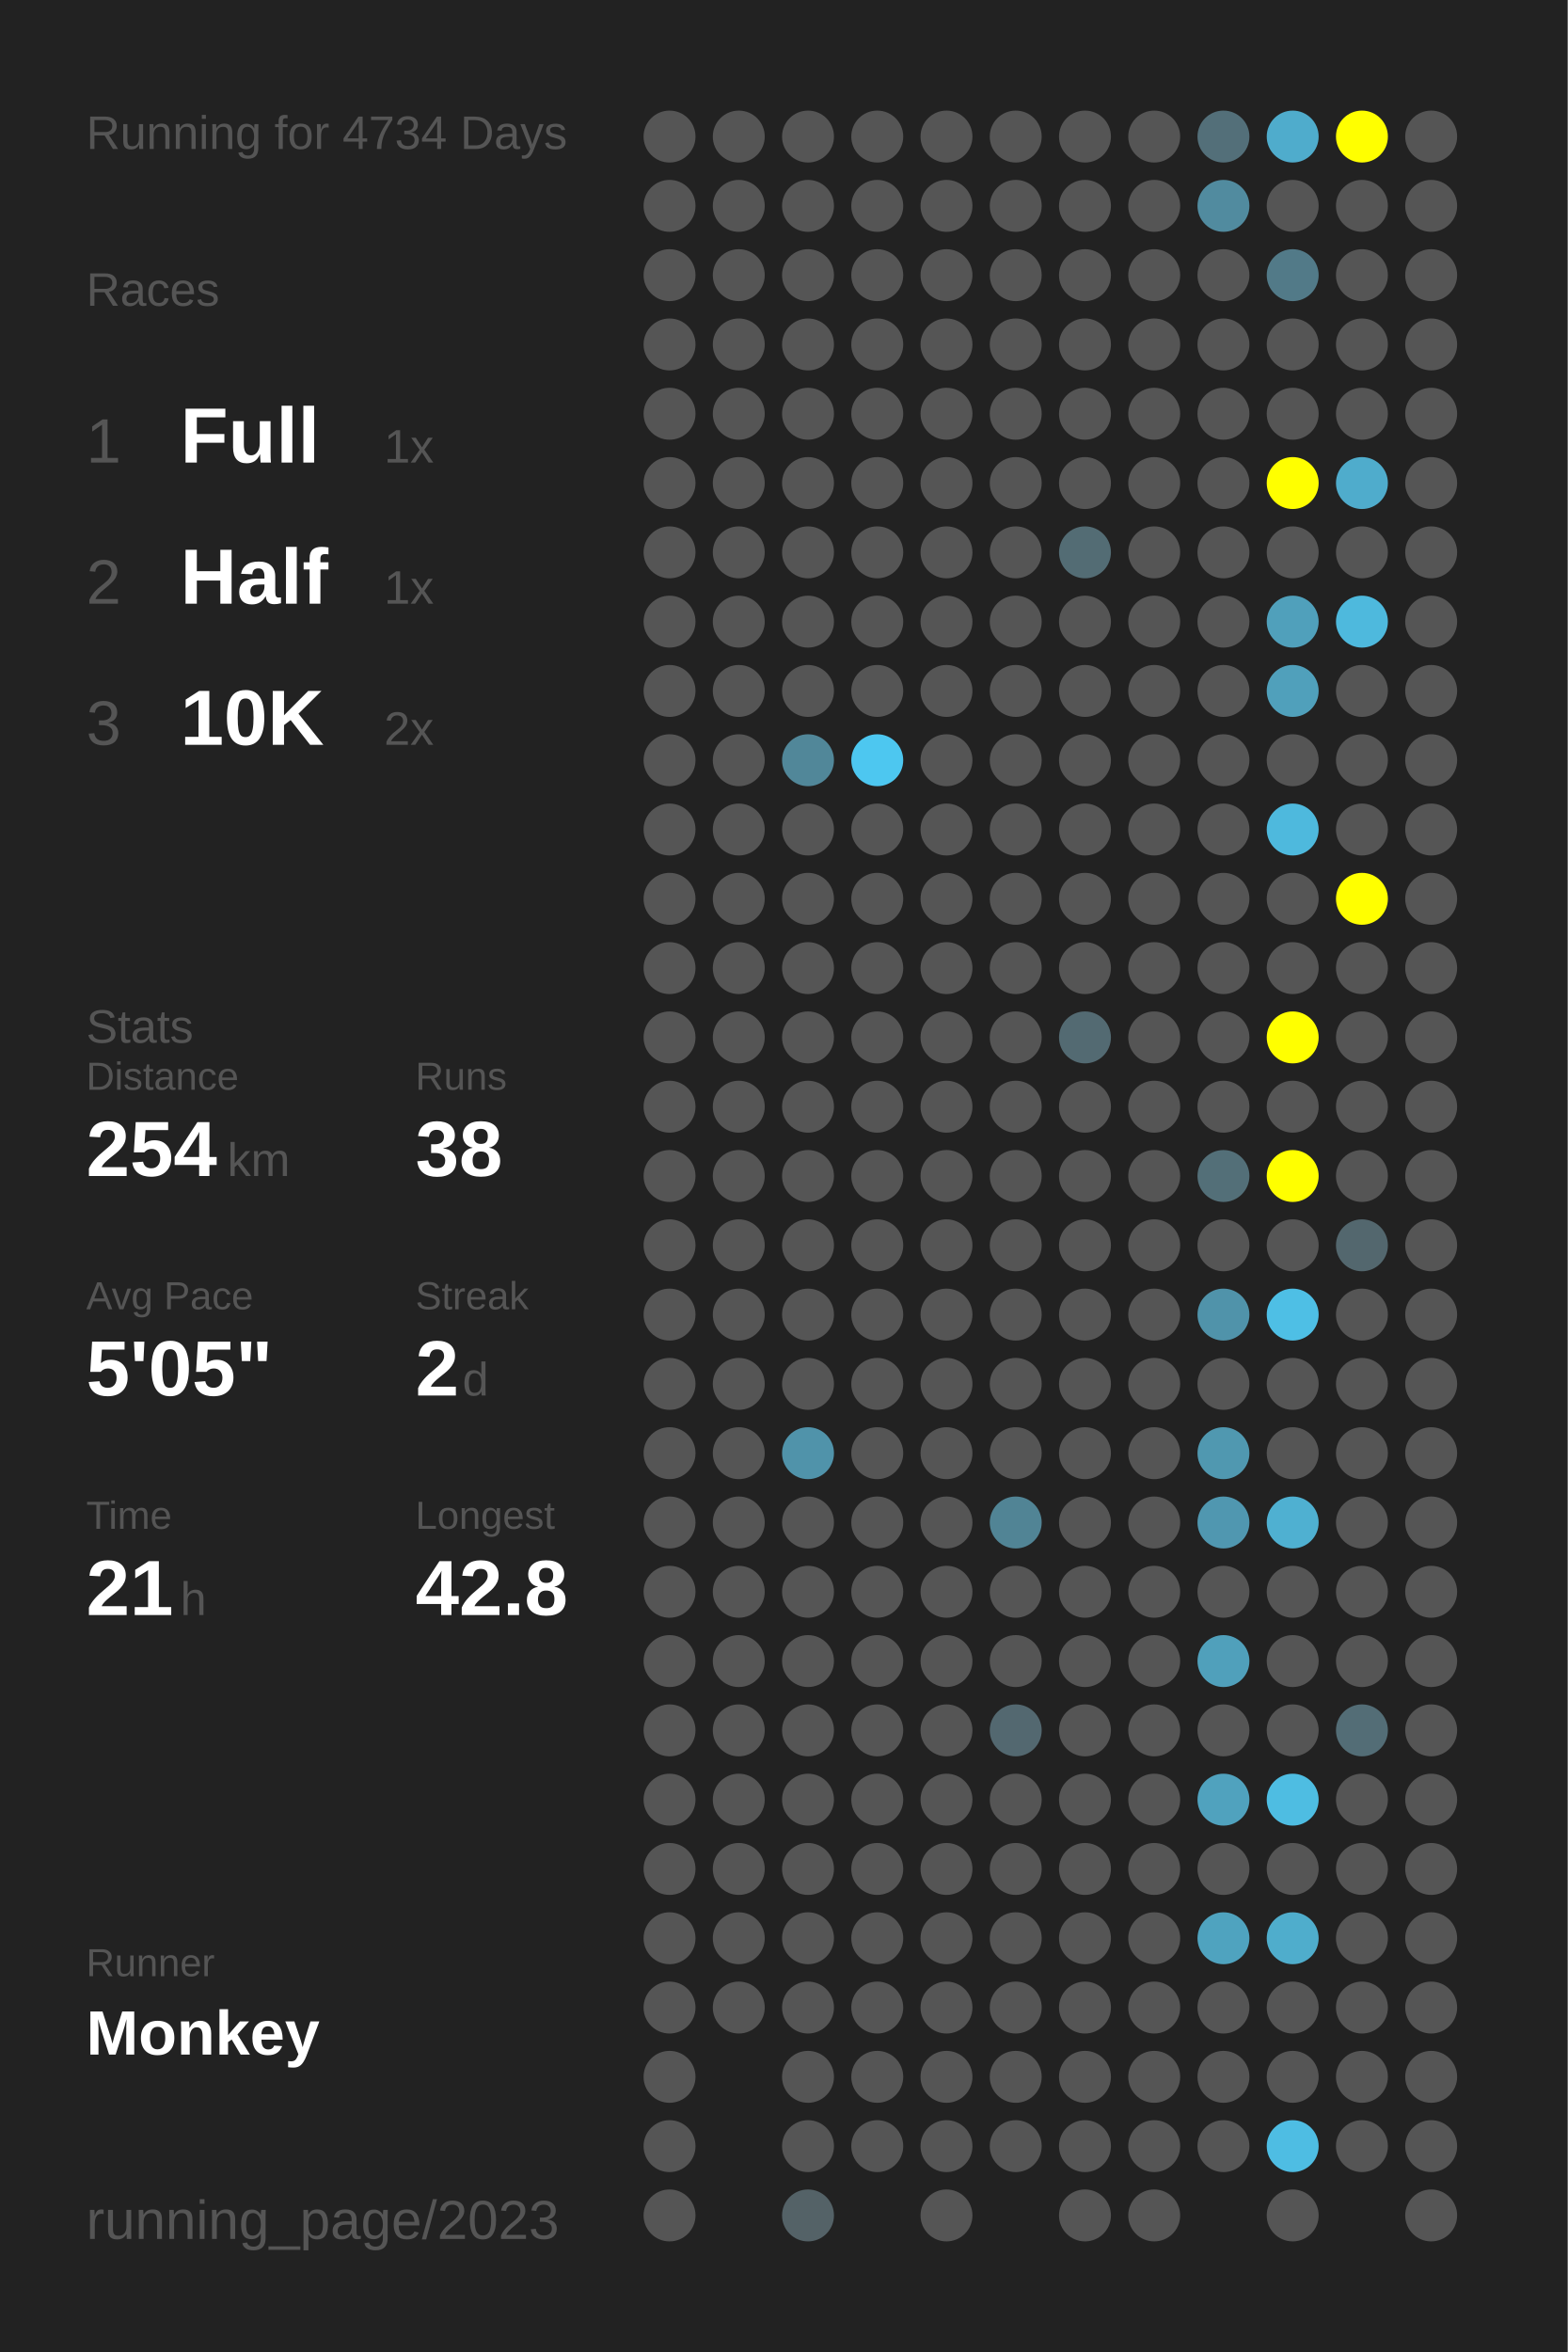
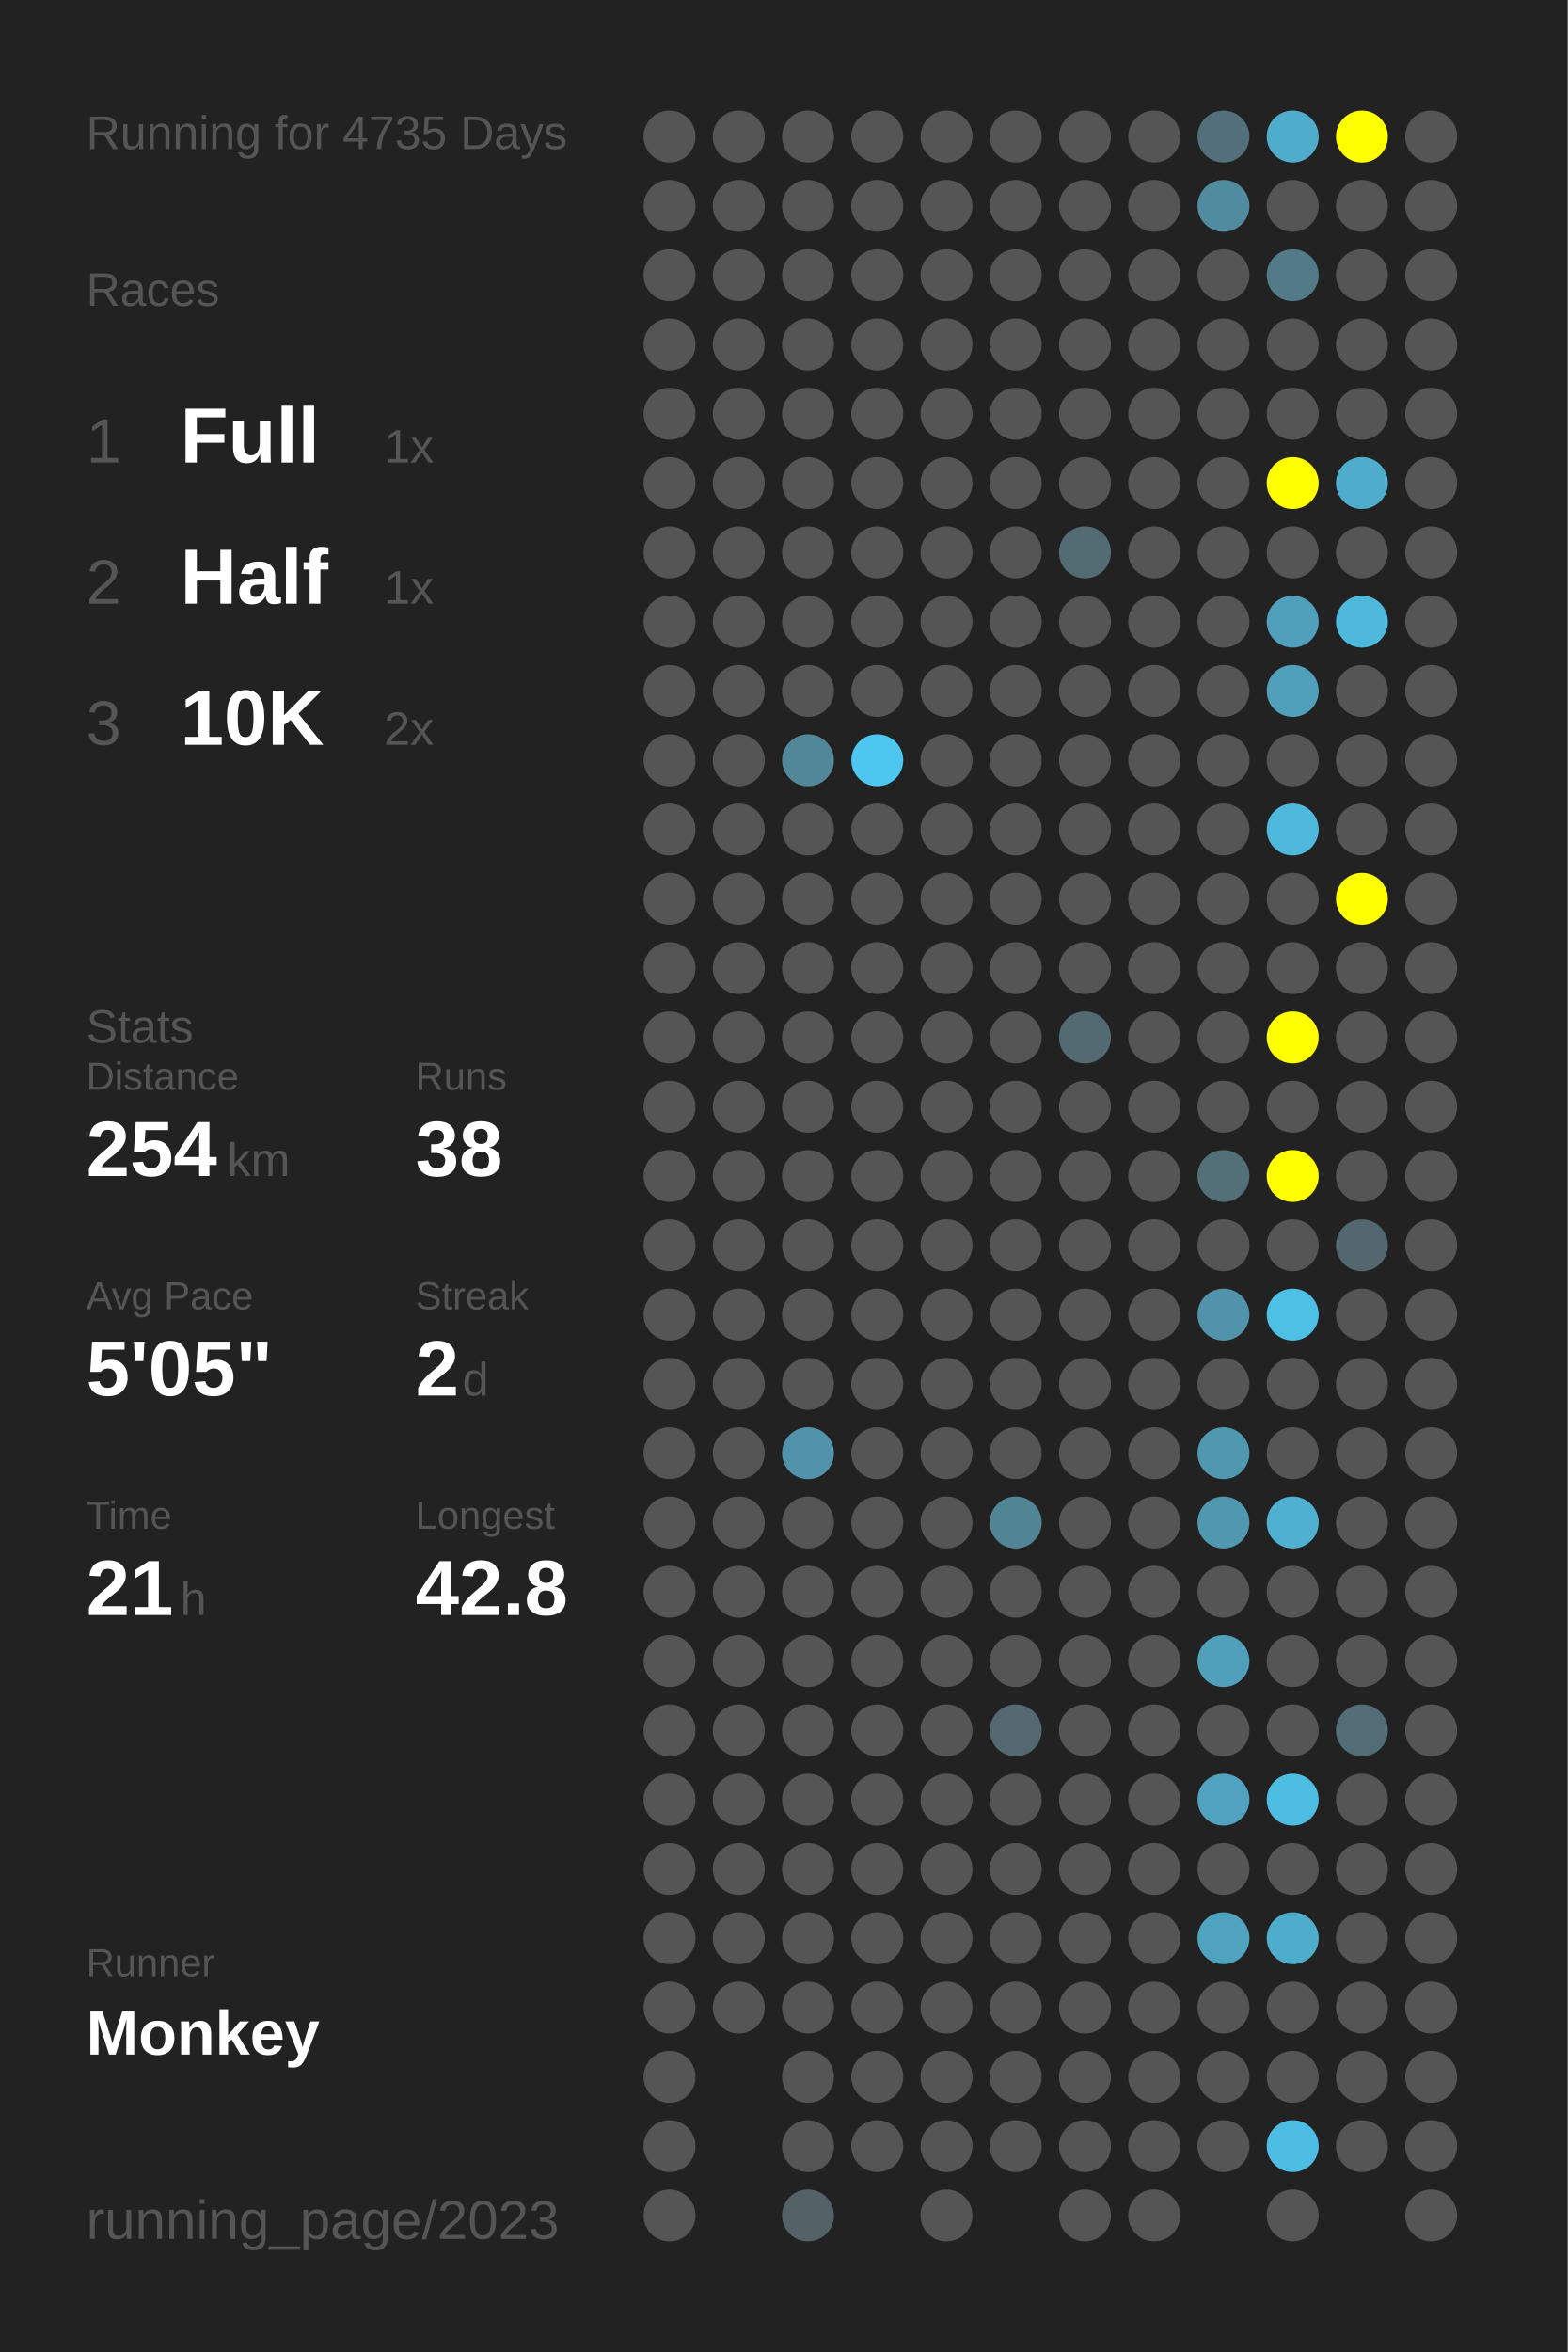
<svg xmlns="http://www.w3.org/2000/svg" baseProfile="full" height="300mm" version="1.1" viewBox="0,0,200,300" width="200mm">
  <defs />
  <rect fill="#222222" height="300" width="200" x="0" y="0" />
-   <text fill="#555555" style="font-size:6px; font-family:Arial;" x="11" y="19">Running for 4734 Days</text>
+   <text fill="#555555" style="font-size:6px; font-family:Arial;" x="11" y="19">Running for 4735 Days</text>
  <text fill="#555555" style="font-size:6px; font-family:Arial;" x="11" y="39">Races</text>
  <text fill="#555555" style="font-size:8px; font-family:Arial;" x="11" y="59">1</text>
  <text fill="#FFFFFF" style="font-size:10px; font-family:Arial; font-weight:bold;" x="23" y="59">Full</text>
  <text fill="#555555" style="font-size:6px; font-family:Arial;" x="49" y="59">1x</text>
  <text fill="#555555" style="font-size:8px; font-family:Arial;" x="11" y="77">2</text>
  <text fill="#FFFFFF" style="font-size:10px; font-family:Arial; font-weight:bold;" x="23" y="77">Half</text>
  <text fill="#555555" style="font-size:6px; font-family:Arial;" x="49" y="77">1x</text>
  <text fill="#555555" style="font-size:8px; font-family:Arial;" x="11" y="95">3</text>
  <text fill="#FFFFFF" style="font-size:10px; font-family:Arial; font-weight:bold;" x="23" y="95">10K</text>
  <text fill="#555555" style="font-size:6px; font-family:Arial;" x="49" y="95">2x</text>
  <text fill="#555555" style="font-size:6px; font-family:Arial;" x="11" y="133">Stats</text>
  <text fill="#555555" style="font-size:5px; font-family:Arial;" x="11" y="139">Distance</text>
  <text fill="#FFFFFF" style="font-size:10px; font-family:Arial; font-weight:bold;" x="11" y="150">254</text>
  <text fill="#555555" style="font-size:6px; font-family:Arial;" x="29" y="150">km</text>
  <text fill="#555555" style="font-size:5px; font-family:Arial;" x="53" y="139">Runs</text>
  <text fill="#FFFFFF" style="font-size:10px; font-family:Arial; font-weight:bold;" x="53" y="150">38</text>
  <text fill="#555555" style="font-size:5px; font-family:Arial;" x="11" y="167">Avg Pace</text>
  <text fill="#FFFFFF" style="font-size:10px; font-family:Arial; font-weight:bold;" x="11" y="178">5'05"</text>
  <text fill="#555555" style="font-size:5px; font-family:Arial;" x="53" y="167">Streak</text>
  <text fill="#FFFFFF" style="font-size:10px; font-family:Arial; font-weight:bold;" x="53" y="178">2</text>
  <text fill="#555555" style="font-size:6px; font-family:Arial;" x="59" y="178">d</text>
  <text fill="#555555" style="font-size:5px; font-family:Arial;" x="11" y="195">Time</text>
  <text fill="#FFFFFF" style="font-size:10px; font-family:Arial; font-weight:bold;" x="11" y="206">21</text>
  <text fill="#555555" style="font-size:6px; font-family:Arial;" x="23" y="206">h</text>
  <text fill="#555555" style="font-size:5px; font-family:Arial;" x="53" y="195">Longest</text>
  <text fill="#FFFFFF" style="font-size:10px; font-family:Arial; font-weight:bold;" x="53" y="206">42.8</text>
  <text fill="#555555" style="font-size:5px; font-family:Arial;" x="11" y="252.065">Runner</text>
  <text fill="#FFFFFF" style="font-size:8px; font-family:Arial; font-weight:bold;" x="11" y="262.065">Monkey</text>
  <text fill="#555555" style="font-size:7px; font-family:Arial;" x="11" y="285.581">running_page/2023</text>
  <circle cx="85.417" cy="17.419" fill="#555555" r="3.312" />
  <circle cx="85.417" cy="26.258" fill="#555555" r="3.312" />
  <circle cx="85.417" cy="35.097" fill="#555555" r="3.312" />
  <circle cx="85.417" cy="43.935" fill="#555555" r="3.312" />
  <circle cx="85.417" cy="52.774" fill="#555555" r="3.312" />
  <circle cx="85.417" cy="61.613" fill="#555555" r="3.312" />
  <circle cx="85.417" cy="70.452" fill="#555555" r="3.312" />
  <circle cx="85.417" cy="79.29" fill="#555555" r="3.312" />
  <circle cx="85.417" cy="88.129" fill="#555555" r="3.312" />
  <circle cx="85.417" cy="96.968" fill="#555555" r="3.312" />
  <circle cx="85.417" cy="105.806" fill="#555555" r="3.312" />
  <circle cx="85.417" cy="114.645" fill="#555555" r="3.312" />
  <circle cx="85.417" cy="123.484" fill="#555555" r="3.312" />
  <circle cx="85.417" cy="132.323" fill="#555555" r="3.312" />
  <circle cx="85.417" cy="141.161" fill="#555555" r="3.312" />
  <circle cx="85.417" cy="150" fill="#555555" r="3.312" />
  <circle cx="85.417" cy="158.839" fill="#555555" r="3.312" />
  <circle cx="85.417" cy="167.677" fill="#555555" r="3.312" />
  <circle cx="85.417" cy="176.516" fill="#555555" r="3.312" />
  <circle cx="85.417" cy="185.355" fill="#555555" r="3.312" />
  <circle cx="85.417" cy="194.194" fill="#555555" r="3.312" />
  <circle cx="85.417" cy="203.032" fill="#555555" r="3.312" />
  <circle cx="85.417" cy="211.871" fill="#555555" r="3.312" />
  <circle cx="85.417" cy="220.71" fill="#555555" r="3.312" />
  <circle cx="85.417" cy="229.548" fill="#555555" r="3.312" />
  <circle cx="85.417" cy="238.387" fill="#555555" r="3.312" />
  <circle cx="85.417" cy="247.226" fill="#555555" r="3.312" />
  <circle cx="85.417" cy="256.065" fill="#555555" r="3.312" />
  <circle cx="85.417" cy="264.903" fill="#555555" r="3.312" />
  <circle cx="85.417" cy="273.742" fill="#555555" r="3.312" />
  <circle cx="85.417" cy="282.581" fill="#555555" r="3.312" />
  <circle cx="94.25" cy="17.419" fill="#555555" r="3.312" />
  <circle cx="94.25" cy="26.258" fill="#555555" r="3.312" />
  <circle cx="94.25" cy="35.097" fill="#555555" r="3.312" />
  <circle cx="94.25" cy="43.935" fill="#555555" r="3.312" />
  <circle cx="94.25" cy="52.774" fill="#555555" r="3.312" />
  <circle cx="94.25" cy="61.613" fill="#555555" r="3.312" />
  <circle cx="94.25" cy="70.452" fill="#555555" r="3.312" />
  <circle cx="94.25" cy="79.29" fill="#555555" r="3.312" />
  <circle cx="94.25" cy="88.129" fill="#555555" r="3.312" />
  <circle cx="94.25" cy="96.968" fill="#555555" r="3.312" />
  <circle cx="94.25" cy="105.806" fill="#555555" r="3.312" />
  <circle cx="94.25" cy="114.645" fill="#555555" r="3.312" />
  <circle cx="94.25" cy="123.484" fill="#555555" r="3.312" />
  <circle cx="94.25" cy="132.323" fill="#555555" r="3.312" />
  <circle cx="94.25" cy="141.161" fill="#555555" r="3.312" />
  <circle cx="94.25" cy="150" fill="#555555" r="3.312" />
  <circle cx="94.25" cy="158.839" fill="#555555" r="3.312" />
  <circle cx="94.25" cy="167.677" fill="#555555" r="3.312" />
  <circle cx="94.25" cy="176.516" fill="#555555" r="3.312" />
  <circle cx="94.25" cy="185.355" fill="#555555" r="3.312" />
  <circle cx="94.25" cy="194.194" fill="#555555" r="3.312" />
  <circle cx="94.25" cy="203.032" fill="#555555" r="3.312" />
  <circle cx="94.25" cy="211.871" fill="#555555" r="3.312" />
  <circle cx="94.25" cy="220.71" fill="#555555" r="3.312" />
  <circle cx="94.25" cy="229.548" fill="#555555" r="3.312" />
  <circle cx="94.25" cy="238.387" fill="#555555" r="3.312" />
  <circle cx="94.25" cy="247.226" fill="#555555" r="3.312" />
  <circle cx="94.25" cy="256.065" fill="#555555" r="3.312" />
  <circle cx="103.083" cy="17.419" fill="#555555" r="3.312" />
  <circle cx="103.083" cy="26.258" fill="#555555" r="3.312" />
  <circle cx="103.083" cy="35.097" fill="#555555" r="3.312" />
  <circle cx="103.083" cy="43.935" fill="#555555" r="3.312" />
  <circle cx="103.083" cy="52.774" fill="#555555" r="3.312" />
  <circle cx="103.083" cy="61.613" fill="#555555" r="3.312" />
  <circle cx="103.083" cy="70.452" fill="#555555" r="3.312" />
  <circle cx="103.083" cy="79.29" fill="#555555" r="3.312" />
  <circle cx="103.083" cy="88.129" fill="#555555" r="3.312" />
  <circle cx="103.083" cy="96.968" fill="#518799" r="3.312" />
  <circle cx="103.083" cy="105.806" fill="#555555" r="3.312" />
  <circle cx="103.083" cy="114.645" fill="#555555" r="3.312" />
  <circle cx="103.083" cy="123.484" fill="#555555" r="3.312" />
  <circle cx="103.083" cy="132.323" fill="#555555" r="3.312" />
  <circle cx="103.083" cy="141.161" fill="#555555" r="3.312" />
  <circle cx="103.083" cy="150" fill="#555555" r="3.312" />
  <circle cx="103.083" cy="158.839" fill="#555555" r="3.312" />
  <circle cx="103.083" cy="167.677" fill="#555555" r="3.312" />
  <circle cx="103.083" cy="176.516" fill="#555555" r="3.312" />
  <circle cx="103.083" cy="185.355" fill="#5093aa" r="3.312" />
  <circle cx="103.083" cy="194.194" fill="#555555" r="3.312" />
  <circle cx="103.083" cy="203.032" fill="#555555" r="3.312" />
  <circle cx="103.083" cy="211.871" fill="#555555" r="3.312" />
  <circle cx="103.083" cy="220.71" fill="#555555" r="3.312" />
  <circle cx="103.083" cy="229.548" fill="#555555" r="3.312" />
  <circle cx="103.083" cy="238.387" fill="#555555" r="3.312" />
  <circle cx="103.083" cy="247.226" fill="#555555" r="3.312" />
  <circle cx="103.083" cy="256.065" fill="#555555" r="3.312" />
  <circle cx="103.083" cy="264.903" fill="#555555" r="3.312" />
  <circle cx="103.083" cy="273.742" fill="#555555" r="3.312" />
  <circle cx="103.083" cy="282.581" fill="#546267" r="3.312" />
  <circle cx="111.917" cy="17.419" fill="#555555" r="3.312" />
  <circle cx="111.917" cy="26.258" fill="#555555" r="3.312" />
  <circle cx="111.917" cy="35.097" fill="#555555" r="3.312" />
  <circle cx="111.917" cy="43.935" fill="#555555" r="3.312" />
  <circle cx="111.917" cy="52.774" fill="#555555" r="3.312" />
  <circle cx="111.917" cy="61.613" fill="#555555" r="3.312" />
  <circle cx="111.917" cy="70.452" fill="#555555" r="3.312" />
  <circle cx="111.917" cy="79.29" fill="#555555" r="3.312" />
  <circle cx="111.917" cy="88.129" fill="#555555" r="3.312" />
  <circle cx="111.917" cy="96.968" fill="#4dc7f0" r="3.312" />
  <circle cx="111.917" cy="105.806" fill="#555555" r="3.312" />
  <circle cx="111.917" cy="114.645" fill="#555555" r="3.312" />
  <circle cx="111.917" cy="123.484" fill="#555555" r="3.312" />
  <circle cx="111.917" cy="132.323" fill="#555555" r="3.312" />
  <circle cx="111.917" cy="141.161" fill="#555555" r="3.312" />
  <circle cx="111.917" cy="150" fill="#555555" r="3.312" />
  <circle cx="111.917" cy="158.839" fill="#555555" r="3.312" />
  <circle cx="111.917" cy="167.677" fill="#555555" r="3.312" />
  <circle cx="111.917" cy="176.516" fill="#555555" r="3.312" />
  <circle cx="111.917" cy="185.355" fill="#555555" r="3.312" />
  <circle cx="111.917" cy="194.194" fill="#555555" r="3.312" />
  <circle cx="111.917" cy="203.032" fill="#555555" r="3.312" />
  <circle cx="111.917" cy="211.871" fill="#555555" r="3.312" />
  <circle cx="111.917" cy="220.71" fill="#555555" r="3.312" />
  <circle cx="111.917" cy="229.548" fill="#555555" r="3.312" />
  <circle cx="111.917" cy="238.387" fill="#555555" r="3.312" />
  <circle cx="111.917" cy="247.226" fill="#555555" r="3.312" />
  <circle cx="111.917" cy="256.065" fill="#555555" r="3.312" />
  <circle cx="111.917" cy="264.903" fill="#555555" r="3.312" />
  <circle cx="111.917" cy="273.742" fill="#555555" r="3.312" />
  <circle cx="120.75" cy="17.419" fill="#555555" r="3.312" />
  <circle cx="120.75" cy="26.258" fill="#555555" r="3.312" />
  <circle cx="120.75" cy="35.097" fill="#555555" r="3.312" />
  <circle cx="120.75" cy="43.935" fill="#555555" r="3.312" />
  <circle cx="120.75" cy="52.774" fill="#555555" r="3.312" />
  <circle cx="120.75" cy="61.613" fill="#555555" r="3.312" />
  <circle cx="120.75" cy="70.452" fill="#555555" r="3.312" />
  <circle cx="120.75" cy="79.29" fill="#555555" r="3.312" />
  <circle cx="120.75" cy="88.129" fill="#555555" r="3.312" />
  <circle cx="120.75" cy="96.968" fill="#555555" r="3.312" />
  <circle cx="120.75" cy="105.806" fill="#555555" r="3.312" />
  <circle cx="120.75" cy="114.645" fill="#555555" r="3.312" />
  <circle cx="120.75" cy="123.484" fill="#555555" r="3.312" />
  <circle cx="120.75" cy="132.323" fill="#555555" r="3.312" />
  <circle cx="120.75" cy="141.161" fill="#555555" r="3.312" />
  <circle cx="120.75" cy="150" fill="#555555" r="3.312" />
  <circle cx="120.75" cy="158.839" fill="#555555" r="3.312" />
  <circle cx="120.75" cy="167.677" fill="#555555" r="3.312" />
  <circle cx="120.75" cy="176.516" fill="#555555" r="3.312" />
  <circle cx="120.75" cy="185.355" fill="#555555" r="3.312" />
  <circle cx="120.75" cy="194.194" fill="#555555" r="3.312" />
  <circle cx="120.75" cy="203.032" fill="#555555" r="3.312" />
  <circle cx="120.75" cy="211.871" fill="#555555" r="3.312" />
  <circle cx="120.75" cy="220.71" fill="#555555" r="3.312" />
  <circle cx="120.75" cy="229.548" fill="#555555" r="3.312" />
  <circle cx="120.75" cy="238.387" fill="#555555" r="3.312" />
  <circle cx="120.75" cy="247.226" fill="#555555" r="3.312" />
  <circle cx="120.75" cy="256.065" fill="#555555" r="3.312" />
  <circle cx="120.75" cy="264.903" fill="#555555" r="3.312" />
  <circle cx="120.75" cy="273.742" fill="#555555" r="3.312" />
  <circle cx="120.75" cy="282.581" fill="#555555" r="3.312" />
  <circle cx="129.583" cy="17.419" fill="#555555" r="3.312" />
  <circle cx="129.583" cy="26.258" fill="#555555" r="3.312" />
  <circle cx="129.583" cy="35.097" fill="#555555" r="3.312" />
  <circle cx="129.583" cy="43.935" fill="#555555" r="3.312" />
  <circle cx="129.583" cy="52.774" fill="#555555" r="3.312" />
  <circle cx="129.583" cy="61.613" fill="#555555" r="3.312" />
  <circle cx="129.583" cy="70.452" fill="#555555" r="3.312" />
  <circle cx="129.583" cy="79.29" fill="#555555" r="3.312" />
  <circle cx="129.583" cy="88.129" fill="#555555" r="3.312" />
  <circle cx="129.583" cy="96.968" fill="#555555" r="3.312" />
  <circle cx="129.583" cy="105.806" fill="#555555" r="3.312" />
  <circle cx="129.583" cy="114.645" fill="#555555" r="3.312" />
  <circle cx="129.583" cy="123.484" fill="#555555" r="3.312" />
  <circle cx="129.583" cy="132.323" fill="#555555" r="3.312" />
  <circle cx="129.583" cy="141.161" fill="#555555" r="3.312" />
  <circle cx="129.583" cy="150" fill="#555555" r="3.312" />
  <circle cx="129.583" cy="158.839" fill="#555555" r="3.312" />
  <circle cx="129.583" cy="167.677" fill="#555555" r="3.312" />
  <circle cx="129.583" cy="176.516" fill="#555555" r="3.312" />
  <circle cx="129.583" cy="185.355" fill="#555555" r="3.312" />
  <circle cx="129.583" cy="194.194" fill="#518495" r="3.312" />
  <circle cx="129.583" cy="203.032" fill="#555555" r="3.312" />
  <circle cx="129.583" cy="211.871" fill="#555555" r="3.312" />
  <circle cx="129.583" cy="220.71" fill="#536870" r="3.312" />
  <circle cx="129.583" cy="229.548" fill="#555555" r="3.312" />
  <circle cx="129.583" cy="238.387" fill="#555555" r="3.312" />
  <circle cx="129.583" cy="247.226" fill="#555555" r="3.312" />
  <circle cx="129.583" cy="256.065" fill="#555555" r="3.312" />
  <circle cx="129.583" cy="264.903" fill="#555555" r="3.312" />
  <circle cx="129.583" cy="273.742" fill="#555555" r="3.312" />
  <circle cx="138.417" cy="17.419" fill="#555555" r="3.312" />
  <circle cx="138.417" cy="26.258" fill="#555555" r="3.312" />
  <circle cx="138.417" cy="35.097" fill="#555555" r="3.312" />
  <circle cx="138.417" cy="43.935" fill="#555555" r="3.312" />
  <circle cx="138.417" cy="52.774" fill="#555555" r="3.312" />
  <circle cx="138.417" cy="61.613" fill="#555555" r="3.312" />
  <circle cx="138.417" cy="70.452" fill="#536c74" r="3.312" />
  <circle cx="138.417" cy="79.29" fill="#555555" r="3.312" />
  <circle cx="138.417" cy="88.129" fill="#555555" r="3.312" />
  <circle cx="138.417" cy="96.968" fill="#555555" r="3.312" />
  <circle cx="138.417" cy="105.806" fill="#555555" r="3.312" />
  <circle cx="138.417" cy="114.645" fill="#555555" r="3.312" />
  <circle cx="138.417" cy="123.484" fill="#555555" r="3.312" />
  <circle cx="138.417" cy="132.323" fill="#536a72" r="3.312" />
  <circle cx="138.417" cy="141.161" fill="#555555" r="3.312" />
  <circle cx="138.417" cy="150" fill="#555555" r="3.312" />
  <circle cx="138.417" cy="158.839" fill="#555555" r="3.312" />
  <circle cx="138.417" cy="167.677" fill="#555555" r="3.312" />
  <circle cx="138.417" cy="176.516" fill="#555555" r="3.312" />
  <circle cx="138.417" cy="185.355" fill="#555555" r="3.312" />
  <circle cx="138.417" cy="194.194" fill="#555555" r="3.312" />
  <circle cx="138.417" cy="203.032" fill="#555555" r="3.312" />
  <circle cx="138.417" cy="211.871" fill="#555555" r="3.312" />
  <circle cx="138.417" cy="220.71" fill="#555555" r="3.312" />
  <circle cx="138.417" cy="229.548" fill="#555555" r="3.312" />
  <circle cx="138.417" cy="238.387" fill="#555555" r="3.312" />
  <circle cx="138.417" cy="247.226" fill="#555555" r="3.312" />
  <circle cx="138.417" cy="256.065" fill="#555555" r="3.312" />
  <circle cx="138.417" cy="264.903" fill="#555555" r="3.312" />
  <circle cx="138.417" cy="273.742" fill="#555555" r="3.312" />
  <circle cx="138.417" cy="282.581" fill="#555555" r="3.312" />
  <circle cx="147.25" cy="17.419" fill="#555555" r="3.312" />
  <circle cx="147.25" cy="26.258" fill="#555555" r="3.312" />
  <circle cx="147.25" cy="35.097" fill="#555555" r="3.312" />
  <circle cx="147.25" cy="43.935" fill="#555555" r="3.312" />
  <circle cx="147.25" cy="52.774" fill="#555555" r="3.312" />
  <circle cx="147.25" cy="61.613" fill="#555555" r="3.312" />
  <circle cx="147.25" cy="70.452" fill="#555555" r="3.312" />
  <circle cx="147.25" cy="79.29" fill="#555555" r="3.312" />
  <circle cx="147.25" cy="88.129" fill="#555555" r="3.312" />
  <circle cx="147.25" cy="96.968" fill="#555555" r="3.312" />
  <circle cx="147.25" cy="105.806" fill="#555555" r="3.312" />
  <circle cx="147.25" cy="114.645" fill="#555555" r="3.312" />
  <circle cx="147.25" cy="123.484" fill="#555555" r="3.312" />
  <circle cx="147.25" cy="132.323" fill="#555555" r="3.312" />
  <circle cx="147.25" cy="141.161" fill="#555555" r="3.312" />
  <circle cx="147.25" cy="150" fill="#555555" r="3.312" />
  <circle cx="147.25" cy="158.839" fill="#555555" r="3.312" />
  <circle cx="147.25" cy="167.677" fill="#555555" r="3.312" />
  <circle cx="147.25" cy="176.516" fill="#555555" r="3.312" />
  <circle cx="147.25" cy="185.355" fill="#555555" r="3.312" />
  <circle cx="147.25" cy="194.194" fill="#555555" r="3.312" />
  <circle cx="147.25" cy="203.032" fill="#555555" r="3.312" />
  <circle cx="147.25" cy="211.871" fill="#555555" r="3.312" />
  <circle cx="147.25" cy="220.71" fill="#555555" r="3.312" />
  <circle cx="147.25" cy="229.548" fill="#555555" r="3.312" />
  <circle cx="147.25" cy="238.387" fill="#555555" r="3.312" />
  <circle cx="147.25" cy="247.226" fill="#555555" r="3.312" />
  <circle cx="147.25" cy="256.065" fill="#555555" r="3.312" />
  <circle cx="147.25" cy="264.903" fill="#555555" r="3.312" />
  <circle cx="147.25" cy="273.742" fill="#555555" r="3.312" />
  <circle cx="147.25" cy="282.581" fill="#555555" r="3.312" />
  <circle cx="156.083" cy="17.419" fill="#536f79" r="3.312" />
  <circle cx="156.083" cy="26.258" fill="#518b9f" r="3.312" />
  <circle cx="156.083" cy="35.097" fill="#555555" r="3.312" />
  <circle cx="156.083" cy="43.935" fill="#555555" r="3.312" />
  <circle cx="156.083" cy="52.774" fill="#555555" r="3.312" />
  <circle cx="156.083" cy="61.613" fill="#555555" r="3.312" />
  <circle cx="156.083" cy="70.452" fill="#555555" r="3.312" />
  <circle cx="156.083" cy="79.29" fill="#555555" r="3.312" />
  <circle cx="156.083" cy="88.129" fill="#555555" r="3.312" />
  <circle cx="156.083" cy="96.968" fill="#555555" r="3.312" />
  <circle cx="156.083" cy="105.806" fill="#555555" r="3.312" />
  <circle cx="156.083" cy="114.645" fill="#555555" r="3.312" />
  <circle cx="156.083" cy="123.484" fill="#555555" r="3.312" />
  <circle cx="156.083" cy="132.323" fill="#555555" r="3.312" />
  <circle cx="156.083" cy="141.161" fill="#555555" r="3.312" />
  <circle cx="156.083" cy="150" fill="#536f78" r="3.312" />
  <circle cx="156.083" cy="158.839" fill="#555555" r="3.312" />
  <circle cx="156.083" cy="167.677" fill="#5093aa" r="3.312" />
  <circle cx="156.083" cy="176.516" fill="#555555" r="3.312" />
  <circle cx="156.083" cy="185.355" fill="#5098b0" r="3.312" />
  <circle cx="156.083" cy="194.194" fill="#5097b0" r="3.312" />
  <circle cx="156.083" cy="203.032" fill="#555555" r="3.312" />
  <circle cx="156.083" cy="211.871" fill="#50a0bb" r="3.312" />
  <circle cx="156.083" cy="220.71" fill="#555555" r="3.312" />
  <circle cx="156.083" cy="229.548" fill="#50a2be" r="3.312" />
  <circle cx="156.083" cy="238.387" fill="#555555" r="3.312" />
  <circle cx="156.083" cy="247.226" fill="#4fa3bf" r="3.312" />
  <circle cx="156.083" cy="256.065" fill="#555555" r="3.312" />
  <circle cx="156.083" cy="264.903" fill="#555555" r="3.312" />
  <circle cx="156.083" cy="273.742" fill="#555555" r="3.312" />
  <circle cx="164.917" cy="17.419" fill="#4faccc" r="3.312" />
  <circle cx="164.917" cy="26.258" fill="#555555" r="3.312" />
  <circle cx="164.917" cy="35.097" fill="#527a88" r="3.312" />
  <circle cx="164.917" cy="43.935" fill="#555555" r="3.312" />
  <circle cx="164.917" cy="52.774" fill="#555555" r="3.312" />
  <circle cx="164.917" cy="61.613" fill="#FFFF00" r="3.312" />
  <circle cx="164.917" cy="70.452" fill="#555555" r="3.312" />
  <circle cx="164.917" cy="79.29" fill="#50a0bb" r="3.312" />
  <circle cx="164.917" cy="88.129" fill="#50a0bb" r="3.312" />
  <circle cx="164.917" cy="96.968" fill="#555555" r="3.312" />
  <circle cx="164.917" cy="105.806" fill="#4eb9dd" r="3.312" />
  <circle cx="164.917" cy="114.645" fill="#555555" r="3.312" />
  <circle cx="164.917" cy="123.484" fill="#555555" r="3.312" />
  <circle cx="164.917" cy="132.323" fill="#FFFF00" r="3.312" />
  <circle cx="164.917" cy="141.161" fill="#555555" r="3.312" />
  <circle cx="164.917" cy="150" fill="#FFFF00" r="3.312" />
  <circle cx="164.917" cy="158.839" fill="#555555" r="3.312" />
  <circle cx="164.917" cy="167.677" fill="#4ebfe5" r="3.312" />
  <circle cx="164.917" cy="176.516" fill="#555555" r="3.312" />
  <circle cx="164.917" cy="185.355" fill="#555555" r="3.312" />
  <circle cx="164.917" cy="194.194" fill="#4fb0d1" r="3.312" />
  <circle cx="164.917" cy="203.032" fill="#555555" r="3.312" />
  <circle cx="164.917" cy="211.871" fill="#555555" r="3.312" />
  <circle cx="164.917" cy="220.71" fill="#555555" r="3.312" />
  <circle cx="164.917" cy="229.548" fill="#4ebde2" r="3.312" />
  <circle cx="164.917" cy="238.387" fill="#555555" r="3.312" />
  <circle cx="164.917" cy="247.226" fill="#4fadcc" r="3.312" />
  <circle cx="164.917" cy="256.065" fill="#555555" r="3.312" />
  <circle cx="164.917" cy="264.903" fill="#555555" r="3.312" />
  <circle cx="164.917" cy="273.742" fill="#4ebde3" r="3.312" />
  <circle cx="164.917" cy="282.581" fill="#555555" r="3.312" />
  <circle cx="173.75" cy="17.419" fill="#FFFF00" r="3.312" />
  <circle cx="173.75" cy="26.258" fill="#555555" r="3.312" />
  <circle cx="173.75" cy="35.097" fill="#555555" r="3.312" />
  <circle cx="173.75" cy="43.935" fill="#555555" r="3.312" />
  <circle cx="173.75" cy="52.774" fill="#555555" r="3.312" />
  <circle cx="173.75" cy="61.613" fill="#4faccc" r="3.312" />
  <circle cx="173.75" cy="70.452" fill="#555555" r="3.312" />
  <circle cx="173.75" cy="79.29" fill="#4eb9dd" r="3.312" />
  <circle cx="173.75" cy="88.129" fill="#555555" r="3.312" />
  <circle cx="173.75" cy="96.968" fill="#555555" r="3.312" />
  <circle cx="173.75" cy="105.806" fill="#555555" r="3.312" />
  <circle cx="173.75" cy="114.645" fill="#FFFF00" r="3.312" />
  <circle cx="173.75" cy="123.484" fill="#555555" r="3.312" />
  <circle cx="173.75" cy="132.323" fill="#555555" r="3.312" />
  <circle cx="173.75" cy="141.161" fill="#555555" r="3.312" />
  <circle cx="173.75" cy="150" fill="#555555" r="3.312" />
  <circle cx="173.75" cy="158.839" fill="#53676e" r="3.312" />
  <circle cx="173.75" cy="167.677" fill="#555555" r="3.312" />
  <circle cx="173.75" cy="176.516" fill="#555555" r="3.312" />
  <circle cx="173.75" cy="185.355" fill="#555555" r="3.312" />
  <circle cx="173.75" cy="194.194" fill="#555555" r="3.312" />
  <circle cx="173.75" cy="203.032" fill="#555555" r="3.312" />
  <circle cx="173.75" cy="211.871" fill="#555555" r="3.312" />
  <circle cx="173.75" cy="220.71" fill="#536d76" r="3.312" />
  <circle cx="173.75" cy="229.548" fill="#555555" r="3.312" />
  <circle cx="173.75" cy="238.387" fill="#555555" r="3.312" />
  <circle cx="173.75" cy="247.226" fill="#555555" r="3.312" />
  <circle cx="173.75" cy="256.065" fill="#555555" r="3.312" />
  <circle cx="173.75" cy="264.903" fill="#555555" r="3.312" />
  <circle cx="173.75" cy="273.742" fill="#555555" r="3.312" />
  <circle cx="182.583" cy="17.419" fill="#555555" r="3.312" />
  <circle cx="182.583" cy="26.258" fill="#555555" r="3.312" />
  <circle cx="182.583" cy="35.097" fill="#555555" r="3.312" />
  <circle cx="182.583" cy="43.935" fill="#555555" r="3.312" />
  <circle cx="182.583" cy="52.774" fill="#555555" r="3.312" />
  <circle cx="182.583" cy="61.613" fill="#555555" r="3.312" />
  <circle cx="182.583" cy="70.452" fill="#555555" r="3.312" />
  <circle cx="182.583" cy="79.29" fill="#555555" r="3.312" />
  <circle cx="182.583" cy="88.129" fill="#555555" r="3.312" />
  <circle cx="182.583" cy="96.968" fill="#555555" r="3.312" />
  <circle cx="182.583" cy="105.806" fill="#555555" r="3.312" />
  <circle cx="182.583" cy="114.645" fill="#555555" r="3.312" />
  <circle cx="182.583" cy="123.484" fill="#555555" r="3.312" />
  <circle cx="182.583" cy="132.323" fill="#555555" r="3.312" />
  <circle cx="182.583" cy="141.161" fill="#555555" r="3.312" />
  <circle cx="182.583" cy="150" fill="#555555" r="3.312" />
  <circle cx="182.583" cy="158.839" fill="#555555" r="3.312" />
  <circle cx="182.583" cy="167.677" fill="#555555" r="3.312" />
  <circle cx="182.583" cy="176.516" fill="#555555" r="3.312" />
  <circle cx="182.583" cy="185.355" fill="#555555" r="3.312" />
  <circle cx="182.583" cy="194.194" fill="#555555" r="3.312" />
  <circle cx="182.583" cy="203.032" fill="#555555" r="3.312" />
  <circle cx="182.583" cy="211.871" fill="#555555" r="3.312" />
  <circle cx="182.583" cy="220.71" fill="#555555" r="3.312" />
  <circle cx="182.583" cy="229.548" fill="#555555" r="3.312" />
  <circle cx="182.583" cy="238.387" fill="#555555" r="3.312" />
  <circle cx="182.583" cy="247.226" fill="#555555" r="3.312" />
  <circle cx="182.583" cy="256.065" fill="#555555" r="3.312" />
  <circle cx="182.583" cy="264.903" fill="#555555" r="3.312" />
  <circle cx="182.583" cy="273.742" fill="#555555" r="3.312" />
  <circle cx="182.583" cy="282.581" fill="#555555" r="3.312" />
</svg>
